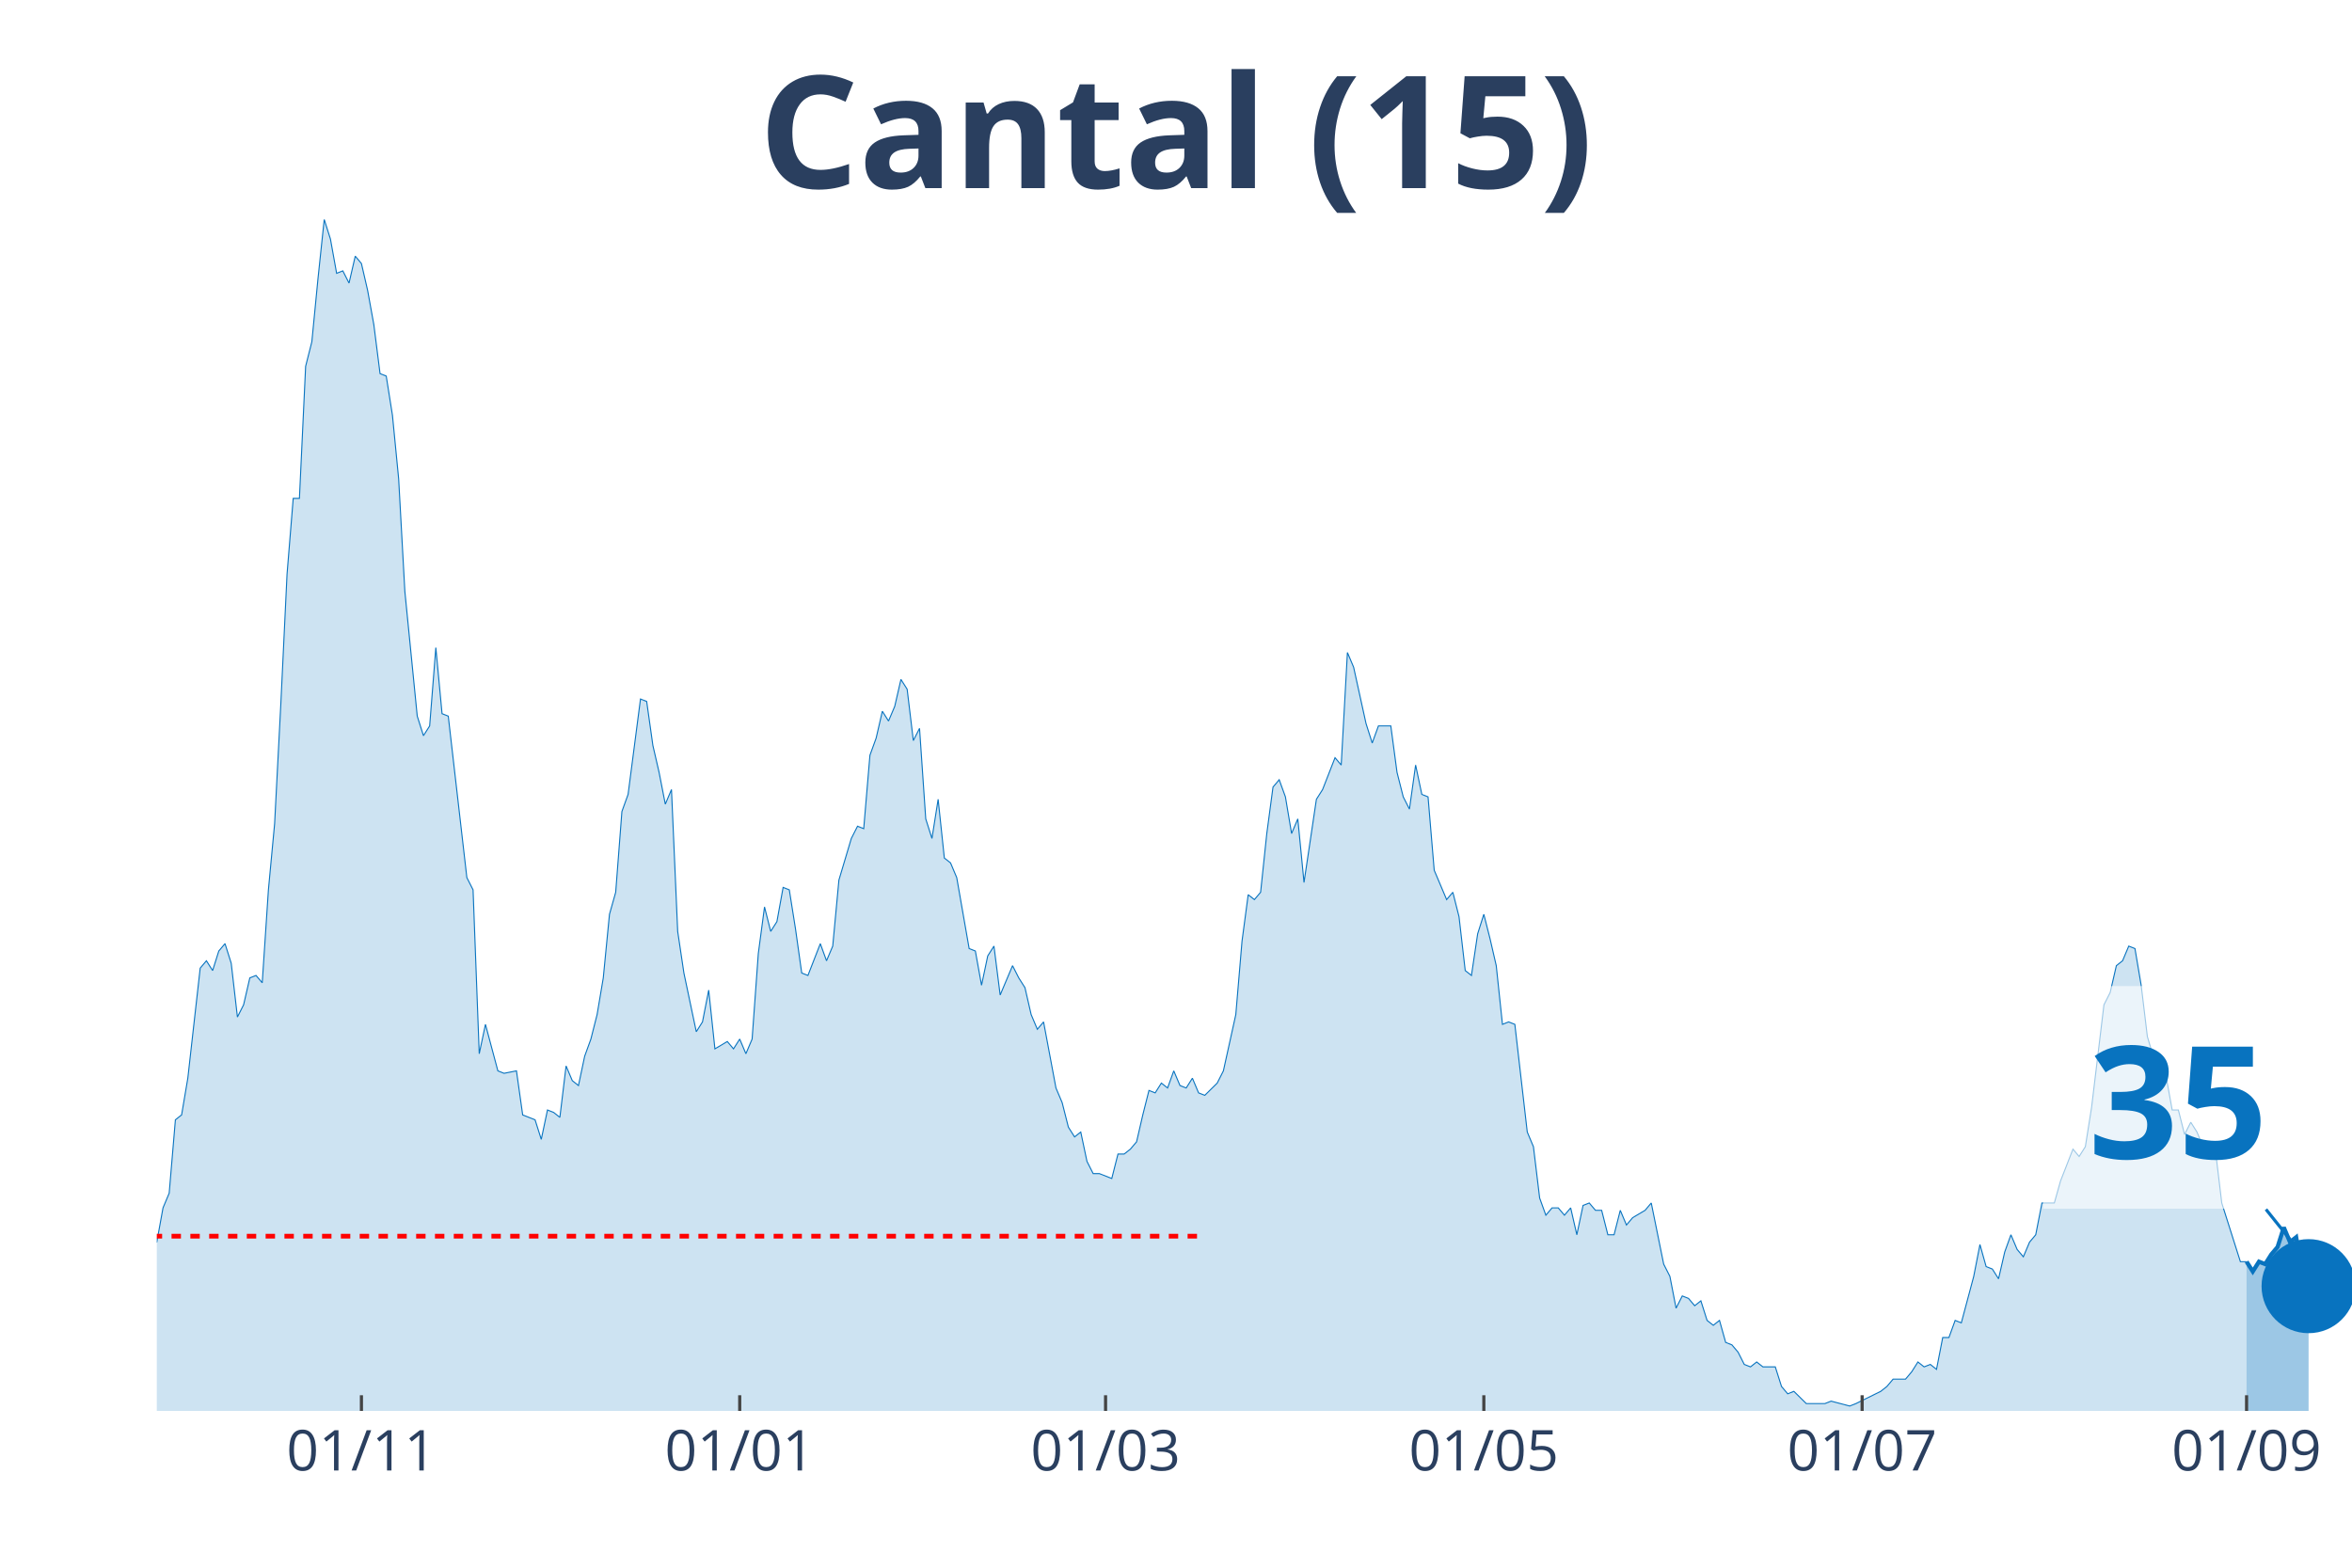
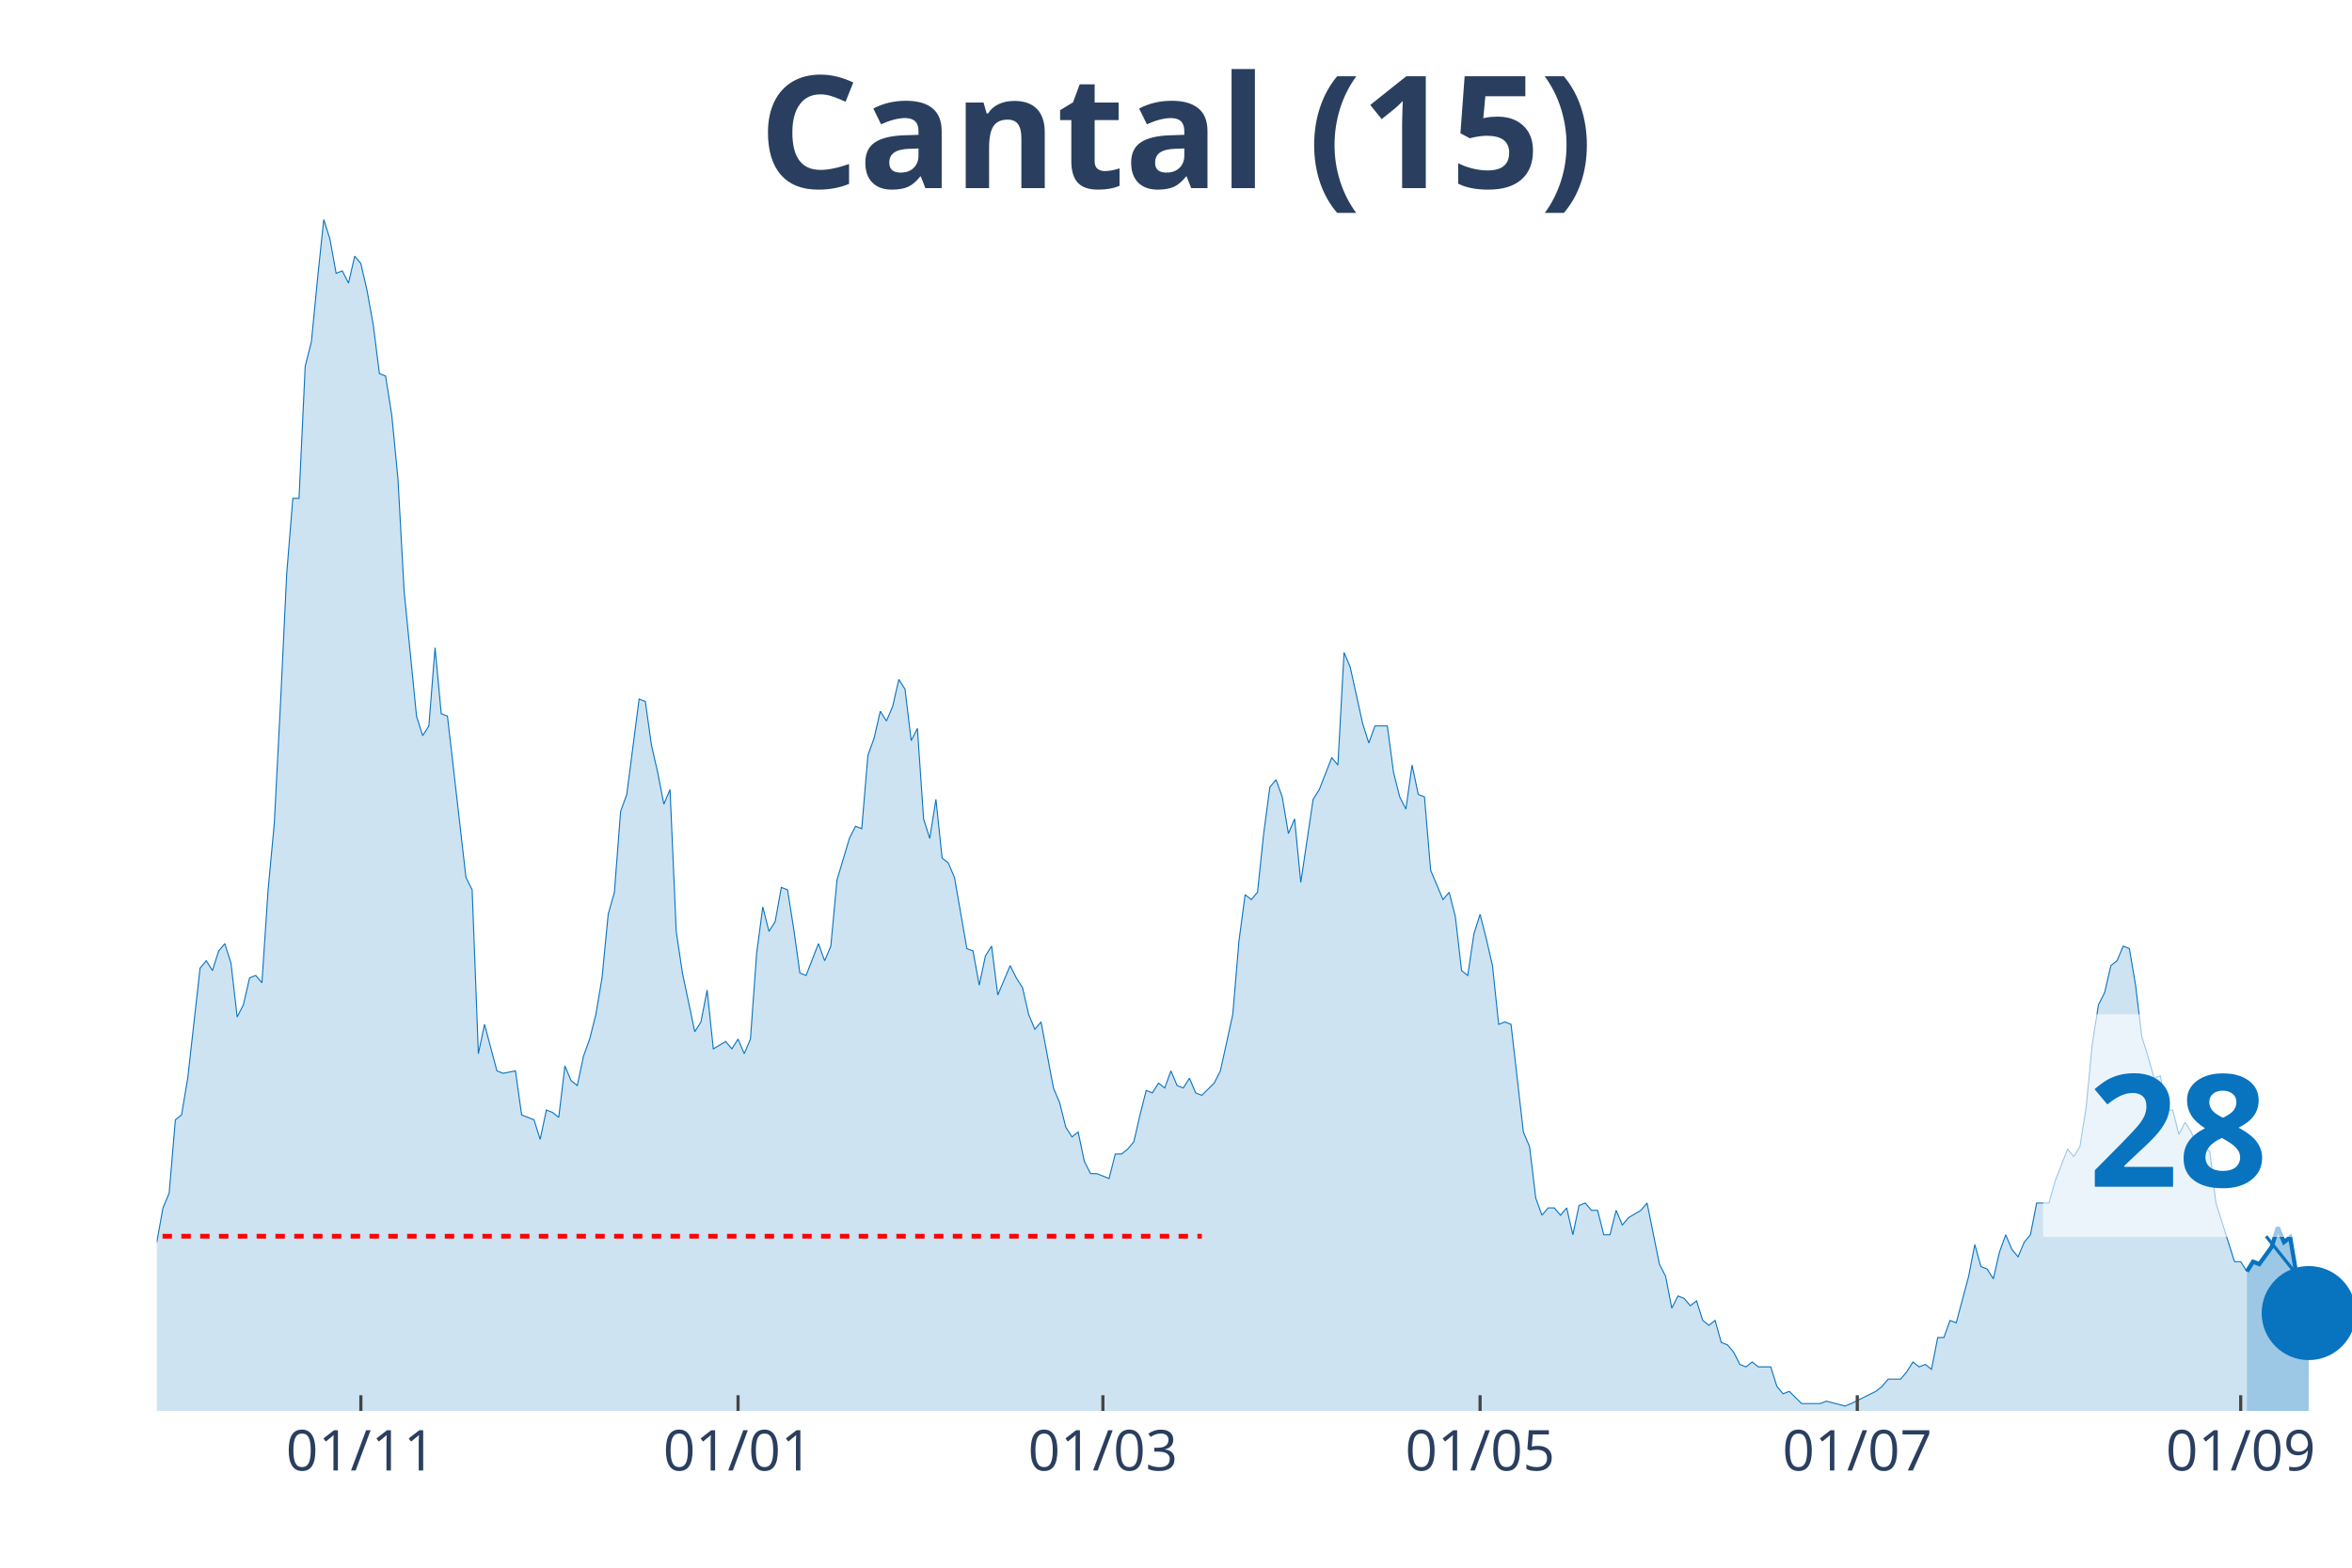
<svg xmlns="http://www.w3.org/2000/svg" class="main-svg" width="1125" height="750" style="" viewBox="0 0 750 500">
  <rect x="0" y="0" width="750" height="500" style="fill: rgb(0, 0, 0); fill-opacity: 0;" />
-   <defs id="defs-2fb1b7">
+   <defs id="defs-2d95a3">
    <g class="clips">
-       <clipPath id="clip2fb1b7xyplot" class="plotclip">
+       <clipPath id="clip2d95a3xyplot" class="plotclip">
        <rect width="700" height="380" />
      </clipPath>
-       <clipPath class="axesclip" id="clip2fb1b7x">
+       <clipPath class="axesclip" id="clip2d95a3x">
        <rect x="50" y="0" width="700" height="500" />
      </clipPath>
-       <clipPath class="axesclip" id="clip2fb1b7y">
+       <clipPath class="axesclip" id="clip2d95a3y">
        <rect x="0" y="70" width="750" height="380" />
      </clipPath>
-       <clipPath class="axesclip" id="clip2fb1b7xy">
+       <clipPath class="axesclip" id="clip2d95a3xy">
        <rect x="50" y="70" width="700" height="380" />
      </clipPath>
    </g>
    <g class="gradients" />
  </defs>
  <g class="bglayer">
    <rect class="bg" x="50" y="70" width="700" height="380" style="fill: rgb(0, 0, 0); fill-opacity: 0; stroke-width: 0;" />
  </g>
  <g class="layer-below">
    <g class="imagelayer" />
    <g class="shapelayer" />
  </g>
  <g class="cartesianlayer">
    <g class="subplot xy">
      <g class="layer-subplot">
        <g class="shapelayer" />
        <g class="imagelayer" />
      </g>
      <g class="gridlayer">
        <g class="x">
-           <path class="xgrid crisp" transform="translate(115.25,0)" d="M0,70v380" style="stroke: rgb(255, 255, 255); stroke-opacity: 1; stroke-width: 1px;" />
-           <path class="xgrid crisp" transform="translate(235.88,0)" d="M0,70v380" style="stroke: rgb(255, 255, 255); stroke-opacity: 1; stroke-width: 1px;" />
-           <path class="xgrid crisp" transform="translate(352.54,0)" d="M0,70v380" style="stroke: rgb(255, 255, 255); stroke-opacity: 1; stroke-width: 1px;" />
-           <path class="xgrid crisp" transform="translate(473.16,0)" d="M0,70v380" style="stroke: rgb(255, 255, 255); stroke-opacity: 1; stroke-width: 1px;" />
-           <path class="xgrid crisp" transform="translate(593.79,0)" d="M0,70v380" style="stroke: rgb(255, 255, 255); stroke-opacity: 1; stroke-width: 1px;" />
-           <path class="xgrid crisp" transform="translate(716.38,0)" d="M0,70v380" style="stroke: rgb(255, 255, 255); stroke-opacity: 1; stroke-width: 1px;" />
+           <path class="xgrid crisp" transform="translate(115.07,0)" d="M0,70v380" style="stroke: rgb(255, 255, 255); stroke-opacity: 1; stroke-width: 1px;" />
+           <path class="xgrid crisp" transform="translate(235.35,0)" d="M0,70v380" style="stroke: rgb(255, 255, 255); stroke-opacity: 1; stroke-width: 1px;" />
+           <path class="xgrid crisp" transform="translate(351.69,0)" d="M0,70v380" style="stroke: rgb(255, 255, 255); stroke-opacity: 1; stroke-width: 1px;" />
+           <path class="xgrid crisp" transform="translate(471.97,0)" d="M0,70v380" style="stroke: rgb(255, 255, 255); stroke-opacity: 1; stroke-width: 1px;" />
+           <path class="xgrid crisp" transform="translate(592.25,0)" d="M0,70v380" style="stroke: rgb(255, 255, 255); stroke-opacity: 1; stroke-width: 1px;" />
+           <path class="xgrid crisp" transform="translate(714.51,0)" d="M0,70v380" style="stroke: rgb(255, 255, 255); stroke-opacity: 1; stroke-width: 1px;" />
        </g>
        <g class="y" />
      </g>
      <g class="zerolinelayer" />
      <path class="xlines-below" />
      <path class="ylines-below" />
      <g class="overlines-below" />
      <g class="xaxislayer-below" />
      <g class="yaxislayer-below" />
      <g class="overaxes-below" />
-       <g class="plot" transform="translate(50, 70)" clip-path="url('#clip2fb1b7xyplot')">
+       <g class="plot" transform="translate(50, 70)" clip-path="url('#clip2d95a3xyplot')">
        <g class="scatterlayer mlayer">
-           <g class="trace scatter trace378ef7" style="stroke-miterlimit: 2;">
+           <g class="trace scatter tracece8074" style="stroke-miterlimit: 2;">
            <g class="fills">
              <g>
-                 <path class="js-fill" d="M666.38,380L-268.93,380L-268.93,376.1L-221.47,377.66L-219.49,378.44L-112.71,378.44L-110.73,376.88L-106.78,376.1L-104.8,376.88L-100.85,376.88L-98.87,376.88L-94.92,378.44L-92.94,378.44L-77.12,372.2L-75.14,372.98L-71.19,370.64L-69.21,372.2L-67.23,373.76L-65.25,372.98L-59.32,362.05L-57.34,360.49L-55.37,351.91L-53.39,352.69L-51.41,352.69L-49.44,351.13L-45.48,352.69L-43.5,344.11L-41.53,348.01L-39.55,346.45L-37.57,346.45L-35.59,350.35L-31.64,345.67L-29.66,348.01L-23.73,349.57L-21.75,347.23L-17.8,339.43L-15.82,342.55L-13.84,341.77L-11.86,337.08L-7.91,336.3L-5.93,333.18L-3.95,334.74L-1.98,327.72L0,326.16L1.98,315.24L3.95,310.55L5.93,287.15L7.91,285.59L9.89,273.88L13.84,238.77L15.82,236.43L17.8,239.55L19.77,233.31L21.75,230.97L23.73,237.21L25.71,254.37L27.68,250.47L29.66,241.89L31.64,241.11L33.62,243.45L35.59,213.8L37.57,192.73L39.55,154.5L41.53,113.14L43.5,88.95L45.48,88.95L47.46,46.82L49.44,39.01L51.41,18.73L53.39,0L55.37,6.24L57.34,17.17L59.32,16.39L61.3,20.29L63.28,11.7L65.25,14.05L67.23,22.63L69.21,33.55L71.19,49.16L73.16,49.94L75.14,62.42L77.12,82.71L79.1,118.6L83.05,158.4L85.03,164.64L87.01,161.52L88.98,136.55L90.96,157.62L92.94,158.4L98.87,209.9L100.85,213.8L102.82,266.08L104.8,256.71L108.76,271.54L110.73,272.32L114.69,271.54L116.67,285.59L120.62,287.15L122.6,293.39L124.58,284.02L126.55,284.8L128.53,286.37L130.51,269.98L132.49,274.66L134.46,276.22L136.44,266.86L138.42,261.4L140.4,253.59L142.37,241.89L144.35,221.6L146.33,214.58L148.31,188.83L150.28,183.37L154.24,152.94L156.21,153.72L158.19,167.76L160.17,176.34L162.15,186.49L164.12,181.81L166.1,227.06L168.08,240.33L172.03,259.06L174.01,255.93L175.99,245.79L177.97,264.52L181.92,262.18L183.9,264.52L185.88,261.4L187.85,266.08L189.83,261.4L191.81,234.09L193.79,219.26L195.76,227.06L197.74,223.94L199.72,213.02L201.69,213.8L203.67,226.28L205.65,240.33L207.63,241.11L211.58,230.97L213.56,236.43L215.54,231.75L217.51,210.68L221.47,197.41L223.45,193.51L225.42,194.29L227.4,170.88L229.38,165.42L231.36,156.84L233.33,159.96L235.31,155.28L237.29,146.69L239.27,149.82L241.24,166.2L243.22,162.3L245.2,191.17L247.18,197.41L249.15,184.93L251.13,203.66L253.11,205.22L255.08,209.9L259.04,232.53L261.02,233.31L262.99,244.23L264.97,234.87L266.95,231.75L268.93,247.35L272.88,237.99L274.86,241.89L276.84,245.01L278.81,253.59L280.79,258.28L282.77,255.93L286.72,277L288.7,281.68L290.68,289.49L292.66,292.61L294.63,291.05L296.61,300.41L298.59,304.31L300.56,304.31L304.52,305.87L306.5,298.07L308.47,298.07L310.45,296.51L312.43,294.17L314.41,285.59L316.38,277.78L318.36,278.56L320.34,275.44L322.32,277L324.29,271.54L326.27,276.22L328.25,277L330.23,273.88L332.2,278.56L334.18,279.34L338.14,275.44L340.11,271.54L344.07,253.59L346.05,230.18L348.02,215.36L350,216.92L351.98,214.58L353.95,195.85L355.93,181.03L357.91,178.69L359.89,184.15L361.86,195.85L363.84,191.17L365.82,211.46L369.77,184.93L371.75,181.81L375.71,171.66L377.68,174L379.66,138.11L381.64,142.79L385.59,160.74L387.57,166.98L389.55,161.52L391.53,161.52L393.5,161.52L395.48,176.34L397.46,184.15L399.44,188.05L401.41,174L403.39,183.37L405.37,184.15L407.34,207.56L411.3,216.92L413.28,214.58L415.25,222.38L417.23,239.55L419.21,241.11L421.19,227.84L423.16,221.6L425.14,229.4L427.12,237.99L429.1,256.71L431.07,255.93L433.05,256.71L437.01,291.05L438.98,295.73L440.96,312.11L442.94,317.58L444.92,315.24L446.89,315.24L448.87,317.58L450.85,315.24L452.82,323.82L454.8,314.46L456.78,313.68L458.76,316.02L460.73,316.02L462.71,323.82L464.69,323.82L466.67,316.02L468.64,320.7L470.62,318.36L474.58,316.02L476.55,313.68L480.51,333.18L482.49,337.08L484.46,347.23L486.44,343.33L488.42,344.11L490.4,346.45L492.37,344.89L494.35,351.13L496.33,352.69L498.31,351.13L500.28,358.15L502.26,358.93L504.24,361.27L506.21,365.17L508.19,365.95L510.17,364.39L512.15,365.95L514.12,365.95L516.1,365.95L518.08,372.2L520.06,374.54L522.03,373.76L525.99,377.66L527.97,377.66L531.92,377.66L533.9,376.88L539.83,378.44L541.81,377.66L549.72,373.76L551.69,372.2L553.67,369.86L555.65,369.86L557.63,369.86L559.6,367.52L561.58,364.39L563.56,365.95L565.54,365.17L567.51,366.74L569.49,356.59L571.47,356.59L573.45,351.13L575.42,351.91L579.38,337.08L581.36,326.94L583.33,333.96L585.31,334.74L587.29,337.86L589.27,329.28L591.24,323.82L593.22,328.5L595.2,330.84L597.18,326.16L599.15,323.82L601.13,313.68L605.08,313.68L607.06,306.65L611.02,296.51L612.99,298.85L614.97,295.73L616.95,283.24L620.9,250.47L622.88,246.57L624.86,237.99L626.84,236.43L628.81,231.75L630.79,232.53L632.77,244.23L634.75,260.62L638.7,273.88L640.68,273.1L642.66,284.02L644.63,284.02L646.61,291.83L648.59,287.93L650.56,291.05L652.54,295.73L654.52,294.95L656.5,297.29L658.47,313.68L660.45,319.92L664.41,332.4L666.38,332.4" style="fill: rgb(8, 115, 191); fill-opacity: 0.2; stroke-width: 0;" />
+                 <path class="js-fill" d="M666.48,380L-268.17,380L-268.17,376.1L-222.82,377.66L-220.85,377.66L-209.01,379.22L-207.04,379.22L-199.15,378.44L-197.18,379.22L-112.39,378.44L-110.42,376.88L-106.48,376.1L-104.51,376.88L-100.56,376.88L-98.59,376.88L-94.65,378.44L-92.68,378.44L-76.9,372.2L-74.93,372.98L-70.99,370.64L-69.01,372.2L-67.04,373.76L-65.07,372.98L-59.15,362.05L-57.18,360.49L-55.21,351.91L-53.24,352.69L-51.27,352.69L-49.3,351.13L-45.35,352.69L-43.38,344.11L-41.41,348.01L-39.44,346.45L-37.46,346.45L-35.49,350.35L-31.55,345.67L-29.58,348.01L-23.66,349.57L-21.69,347.23L-17.75,339.43L-15.77,342.55L-13.8,341.77L-11.83,337.08L-7.89,336.3L-5.92,333.18L-3.94,334.74L-1.97,327.72L0,326.16L1.97,315.24L3.94,310.55L5.92,287.15L7.89,285.59L9.86,273.88L13.8,238.77L15.77,236.43L17.75,239.55L19.72,233.31L21.69,230.97L23.66,237.21L25.63,254.37L27.61,250.47L29.58,241.89L31.55,241.11L33.52,243.45L35.49,213.8L37.46,192.73L39.44,154.5L41.41,113.14L43.38,88.95L45.35,88.95L47.32,46.82L49.3,39.01L51.27,18.73L53.24,0L55.21,6.24L57.18,17.17L59.15,16.39L61.13,20.29L63.1,11.7L65.07,14.05L67.04,22.63L69.01,33.55L70.99,49.16L72.96,49.94L74.93,62.42L76.9,82.71L78.87,118.6L82.82,158.4L84.79,164.64L86.76,161.52L88.73,136.55L90.7,157.62L92.68,158.4L98.59,209.9L100.56,213.8L102.54,266.08L104.51,256.71L108.45,271.54L110.42,272.32L114.37,271.54L116.34,285.59L120.28,287.15L122.25,293.39L124.23,284.02L126.2,284.8L128.17,286.37L130.14,269.98L132.11,274.66L134.08,276.22L136.06,266.86L138.03,261.4L140,253.59L141.97,241.89L143.94,221.6L145.92,214.58L147.89,188.83L149.86,183.37L153.8,152.94L155.77,153.72L157.75,167.76L159.72,176.34L161.69,186.49L163.66,181.81L165.63,227.06L167.61,240.33L171.55,259.06L173.52,255.93L175.49,245.79L177.46,264.52L181.41,262.18L183.38,264.52L185.35,261.4L187.32,266.08L189.3,261.4L191.27,234.09L193.24,219.26L195.21,227.06L197.18,223.94L199.15,213.02L201.13,213.8L203.1,226.28L205.07,240.33L207.04,241.11L210.99,230.97L212.96,236.43L214.93,231.75L216.9,210.68L220.85,197.41L222.82,193.51L224.79,194.29L226.76,170.88L228.73,165.42L230.7,156.84L232.68,159.96L234.65,155.28L236.62,146.69L238.59,149.82L240.56,166.2L242.54,162.3L244.51,191.17L246.48,197.41L248.45,184.93L250.42,203.66L252.39,205.22L254.37,209.9L258.31,232.53L260.28,233.31L262.25,244.23L264.23,234.87L266.2,231.75L268.17,247.35L272.11,237.99L274.08,241.89L276.06,245.01L278.03,253.59L280,258.28L281.97,255.93L285.92,277L287.89,281.68L289.86,289.49L291.83,292.61L293.8,291.05L295.77,300.41L297.75,304.31L299.72,304.31L303.66,305.87L305.63,298.07L307.61,298.07L309.58,296.51L311.55,294.17L313.52,285.59L315.49,277.78L317.46,278.56L319.44,275.44L321.41,277L323.38,271.54L325.35,276.22L327.32,277L329.3,273.88L331.27,278.56L333.24,279.34L337.18,275.44L339.15,271.54L343.1,253.59L345.07,230.18L347.04,215.36L349.01,216.92L350.99,214.58L352.96,195.85L354.93,181.03L356.9,178.69L358.87,184.15L360.85,195.85L362.82,191.17L364.79,211.46L368.73,184.93L370.7,181.81L374.65,171.66L376.62,174L378.59,138.11L380.56,142.79L384.51,160.74L386.48,166.98L388.45,161.52L390.42,161.52L392.39,161.52L394.37,176.34L396.34,184.15L398.31,188.05L400.28,174L402.25,183.37L404.23,184.15L406.2,207.56L410.14,216.92L412.11,214.58L414.08,222.38L416.06,239.55L418.03,241.11L420,227.84L421.97,221.6L423.94,229.4L425.92,237.99L427.89,256.71L429.86,255.93L431.83,256.71L435.77,291.05L437.75,295.73L439.72,312.11L441.69,317.58L443.66,315.24L445.63,315.24L447.61,317.58L449.58,315.24L451.55,323.82L453.52,314.46L455.49,313.68L457.46,316.02L459.44,316.02L461.41,323.82L463.38,323.82L465.35,316.02L467.32,320.7L469.3,318.36L473.24,316.02L475.21,313.68L479.15,333.18L481.13,337.08L483.1,347.23L485.07,343.33L487.04,344.11L489.01,346.45L490.99,344.89L492.96,351.13L494.93,352.69L496.9,351.13L498.87,358.15L500.85,358.93L502.82,361.27L504.79,365.17L506.76,365.95L508.73,364.39L510.7,365.95L512.68,365.95L514.65,365.95L516.62,372.2L518.59,374.54L520.56,373.76L524.51,377.66L526.48,377.66L530.42,377.66L532.39,376.88L538.31,378.44L540.28,377.66L548.17,373.76L550.14,372.2L552.11,369.86L554.08,369.86L556.06,369.86L558.03,367.52L560,364.39L561.97,365.95L563.94,365.17L565.92,366.74L567.89,356.59L569.86,356.59L571.83,351.13L573.8,351.91L577.75,337.08L579.72,326.94L581.69,333.96L583.66,334.74L585.63,337.86L587.61,329.28L589.58,323.82L591.55,328.5L593.52,330.84L595.49,326.16L597.46,323.82L599.44,313.68L603.38,313.68L605.35,306.65L609.3,296.51L611.27,298.85L613.24,295.73L615.21,283.24L617.18,262.96L619.15,250.47L621.13,246.57L623.1,237.99L625.07,236.43L627.04,231.75L629.01,232.53L630.99,244.23L632.96,260.62L634.93,266.86L636.9,273.88L638.87,273.1L640.85,284.02L642.82,284.02L644.79,291.83L646.76,287.93L648.73,291.05L650.7,295.73L652.68,294.95L654.65,297.29L656.62,313.68L658.59,319.92L662.54,332.4L664.51,332.4L666.48,335.52" style="fill: rgb(8, 115, 191); fill-opacity: 0.2; stroke-width: 0;" />
              </g>
            </g>
            <g class="errorbars" />
            <g class="lines">
-               <path class="js-line" d="M-268.93,376.1L-221.47,377.66L-219.49,378.44L-112.71,378.44L-110.73,376.88L-106.78,376.1L-104.8,376.88L-100.85,376.88L-98.87,376.88L-94.92,378.44L-92.94,378.44L-77.12,372.2L-75.14,372.98L-71.19,370.64L-69.21,372.2L-67.23,373.76L-65.25,372.98L-59.32,362.05L-57.34,360.49L-55.37,351.91L-53.39,352.69L-51.41,352.69L-49.44,351.13L-45.48,352.69L-43.5,344.11L-41.53,348.01L-39.55,346.45L-37.57,346.45L-35.59,350.35L-31.64,345.67L-29.66,348.01L-23.73,349.57L-21.75,347.23L-17.8,339.43L-15.82,342.55L-13.84,341.77L-11.86,337.08L-7.91,336.3L-5.93,333.18L-3.95,334.74L-1.98,327.72L0,326.16L1.98,315.24L3.95,310.55L5.93,287.15L7.91,285.59L9.89,273.88L13.84,238.77L15.82,236.43L17.8,239.55L19.77,233.31L21.75,230.97L23.73,237.21L25.71,254.37L27.68,250.47L29.66,241.89L31.64,241.11L33.62,243.45L35.59,213.8L37.57,192.73L39.55,154.5L41.53,113.14L43.5,88.95L45.48,88.95L47.46,46.82L49.44,39.01L51.41,18.73L53.39,0L55.37,6.24L57.34,17.17L59.32,16.39L61.3,20.29L63.28,11.7L65.25,14.05L67.23,22.63L69.21,33.55L71.19,49.16L73.16,49.94L75.14,62.42L77.12,82.71L79.1,118.6L83.05,158.4L85.03,164.64L87.01,161.52L88.98,136.55L90.96,157.62L92.94,158.4L98.87,209.9L100.85,213.8L102.82,266.08L104.8,256.71L108.76,271.54L110.73,272.32L114.69,271.54L116.67,285.59L120.62,287.15L122.6,293.39L124.58,284.02L126.55,284.8L128.53,286.37L130.51,269.98L132.49,274.66L134.46,276.22L136.44,266.86L138.42,261.4L140.4,253.59L142.37,241.89L144.35,221.6L146.33,214.58L148.31,188.83L150.28,183.37L154.24,152.94L156.21,153.72L158.19,167.76L160.17,176.34L162.15,186.49L164.12,181.81L166.1,227.06L168.08,240.33L172.03,259.06L174.01,255.93L175.99,245.79L177.97,264.52L181.92,262.18L183.9,264.52L185.88,261.4L187.85,266.08L189.83,261.4L191.81,234.09L193.79,219.26L195.76,227.06L197.74,223.94L199.72,213.02L201.69,213.8L203.67,226.28L205.65,240.33L207.63,241.11L211.58,230.97L213.56,236.43L215.54,231.75L217.51,210.68L221.47,197.41L223.45,193.51L225.42,194.29L227.4,170.88L229.38,165.42L231.36,156.84L233.33,159.96L235.31,155.28L237.29,146.69L239.27,149.82L241.24,166.2L243.22,162.3L245.2,191.17L247.18,197.41L249.15,184.93L251.13,203.66L253.11,205.22L255.08,209.9L259.04,232.53L261.02,233.31L262.99,244.23L264.97,234.87L266.95,231.75L268.93,247.35L272.88,237.99L274.86,241.89L276.84,245.01L278.81,253.59L280.79,258.28L282.77,255.93L286.72,277L288.7,281.68L290.68,289.49L292.66,292.61L294.63,291.05L296.61,300.41L298.59,304.31L300.56,304.31L304.52,305.87L306.5,298.07L308.47,298.07L310.45,296.51L312.43,294.17L314.41,285.59L316.38,277.78L318.36,278.56L320.34,275.44L322.32,277L324.29,271.54L326.27,276.22L328.25,277L330.23,273.88L332.2,278.56L334.18,279.34L338.14,275.44L340.11,271.54L344.07,253.59L346.05,230.18L348.02,215.36L350,216.92L351.98,214.58L353.95,195.85L355.93,181.03L357.91,178.69L359.89,184.15L361.86,195.85L363.84,191.17L365.82,211.46L369.77,184.93L371.75,181.81L375.71,171.66L377.68,174L379.66,138.11L381.64,142.79L385.59,160.74L387.57,166.98L389.55,161.52L391.53,161.52L393.5,161.52L395.48,176.34L397.46,184.15L399.44,188.05L401.41,174L403.39,183.37L405.37,184.15L407.34,207.56L411.3,216.92L413.28,214.58L415.25,222.38L417.23,239.55L419.21,241.11L421.19,227.84L423.16,221.6L425.14,229.4L427.12,237.99L429.1,256.71L431.07,255.93L433.05,256.71L437.01,291.05L438.98,295.73L440.96,312.11L442.94,317.58L444.92,315.24L446.89,315.24L448.87,317.58L450.85,315.24L452.82,323.82L454.8,314.46L456.78,313.68L458.76,316.02L460.73,316.02L462.71,323.82L464.69,323.82L466.67,316.02L468.64,320.7L470.62,318.36L474.58,316.02L476.55,313.68L480.51,333.18L482.49,337.08L484.46,347.23L486.44,343.33L488.42,344.11L490.4,346.45L492.37,344.89L494.35,351.13L496.33,352.69L498.31,351.13L500.28,358.15L502.26,358.93L504.24,361.27L506.21,365.17L508.19,365.95L510.17,364.39L512.15,365.95L514.12,365.95L516.1,365.95L518.08,372.2L520.06,374.54L522.03,373.76L525.99,377.66L527.97,377.66L531.92,377.66L533.9,376.88L539.83,378.44L541.81,377.66L549.72,373.76L551.69,372.2L553.67,369.86L555.65,369.86L557.63,369.86L559.6,367.52L561.58,364.39L563.56,365.95L565.54,365.17L567.51,366.74L569.49,356.59L571.47,356.59L573.45,351.13L575.42,351.91L579.38,337.08L581.36,326.94L583.33,333.96L585.31,334.74L587.29,337.86L589.27,329.28L591.24,323.82L593.22,328.5L595.2,330.84L597.18,326.16L599.15,323.82L601.13,313.68L605.08,313.68L607.06,306.65L611.02,296.51L612.99,298.85L614.97,295.73L616.95,283.24L620.9,250.47L622.88,246.57L624.86,237.99L626.84,236.43L628.81,231.75L630.79,232.53L632.77,244.23L634.75,260.62L638.7,273.88L640.68,273.1L642.66,284.02L644.63,284.02L646.61,291.83L648.59,287.93L650.56,291.05L652.54,295.73L654.52,294.95L656.5,297.29L658.47,313.68L660.45,319.92L664.41,332.4L666.38,332.4" style="vector-effect: non-scaling-stroke; fill: none; stroke: rgb(8, 115, 191); stroke-opacity: 1; stroke-width: 0.5px; opacity: 1;" />
+               <path class="js-line" d="M-268.17,376.1L-222.82,377.66L-220.85,377.66L-209.01,379.22L-207.04,379.22L-199.15,378.44L-197.18,379.22L-112.39,378.44L-110.42,376.88L-106.48,376.1L-104.51,376.88L-100.56,376.88L-98.59,376.88L-94.65,378.44L-92.68,378.44L-76.9,372.2L-74.93,372.98L-70.99,370.64L-69.01,372.2L-67.04,373.76L-65.07,372.98L-59.15,362.05L-57.18,360.49L-55.21,351.91L-53.24,352.69L-51.27,352.69L-49.3,351.13L-45.35,352.69L-43.38,344.11L-41.41,348.01L-39.44,346.45L-37.46,346.45L-35.49,350.35L-31.55,345.67L-29.58,348.01L-23.66,349.57L-21.69,347.23L-17.75,339.43L-15.77,342.55L-13.8,341.77L-11.83,337.08L-7.89,336.3L-5.92,333.18L-3.94,334.74L-1.97,327.72L0,326.16L1.97,315.24L3.94,310.55L5.92,287.15L7.89,285.59L9.86,273.88L13.8,238.77L15.77,236.43L17.75,239.55L19.72,233.31L21.69,230.97L23.66,237.21L25.63,254.37L27.61,250.47L29.58,241.89L31.55,241.11L33.52,243.45L35.49,213.8L37.46,192.73L39.44,154.5L41.41,113.14L43.38,88.95L45.35,88.95L47.32,46.82L49.3,39.01L51.27,18.73L53.24,0L55.21,6.24L57.18,17.17L59.15,16.39L61.13,20.29L63.1,11.7L65.07,14.05L67.04,22.63L69.01,33.55L70.99,49.16L72.96,49.94L74.93,62.42L76.9,82.71L78.87,118.6L82.82,158.4L84.79,164.64L86.76,161.52L88.73,136.55L90.7,157.62L92.68,158.4L98.59,209.9L100.56,213.8L102.54,266.08L104.51,256.71L108.45,271.54L110.42,272.32L114.37,271.54L116.34,285.59L120.28,287.15L122.25,293.39L124.23,284.02L126.2,284.8L128.17,286.37L130.14,269.98L132.11,274.66L134.08,276.22L136.06,266.86L138.03,261.4L140,253.59L141.97,241.89L143.94,221.6L145.92,214.58L147.89,188.83L149.86,183.37L153.8,152.94L155.77,153.72L157.75,167.76L159.72,176.34L161.69,186.49L163.66,181.81L165.63,227.06L167.61,240.33L171.55,259.06L173.52,255.93L175.49,245.79L177.46,264.52L181.41,262.18L183.38,264.52L185.35,261.4L187.32,266.08L189.3,261.4L191.27,234.09L193.24,219.26L195.21,227.06L197.18,223.94L199.15,213.02L201.13,213.8L203.1,226.28L205.07,240.33L207.04,241.11L210.99,230.97L212.96,236.43L214.93,231.75L216.9,210.68L220.85,197.41L222.82,193.51L224.79,194.29L226.76,170.88L228.73,165.42L230.7,156.84L232.68,159.96L234.65,155.28L236.62,146.69L238.59,149.82L240.56,166.2L242.54,162.3L244.51,191.17L246.48,197.41L248.45,184.93L250.42,203.66L252.39,205.22L254.37,209.9L258.31,232.53L260.28,233.31L262.25,244.23L264.23,234.87L266.2,231.75L268.17,247.35L272.11,237.99L274.08,241.89L276.06,245.01L278.03,253.59L280,258.28L281.97,255.93L285.92,277L287.89,281.68L289.86,289.49L291.83,292.61L293.8,291.05L295.77,300.41L297.75,304.31L299.72,304.31L303.66,305.87L305.63,298.07L307.61,298.07L309.58,296.51L311.55,294.17L313.52,285.59L315.49,277.78L317.46,278.56L319.44,275.44L321.41,277L323.38,271.54L325.35,276.22L327.32,277L329.3,273.88L331.27,278.56L333.24,279.34L337.18,275.44L339.15,271.54L343.1,253.59L345.07,230.18L347.04,215.36L349.01,216.92L350.99,214.58L352.96,195.85L354.93,181.03L356.9,178.69L358.87,184.15L360.85,195.85L362.82,191.17L364.79,211.46L368.73,184.93L370.7,181.81L374.65,171.66L376.62,174L378.59,138.11L380.56,142.79L384.51,160.74L386.48,166.98L388.45,161.52L390.42,161.52L392.39,161.52L394.37,176.34L396.34,184.15L398.31,188.05L400.28,174L402.25,183.37L404.23,184.15L406.2,207.56L410.14,216.92L412.11,214.58L414.08,222.38L416.06,239.55L418.03,241.11L420,227.84L421.97,221.6L423.94,229.4L425.92,237.99L427.89,256.71L429.86,255.93L431.83,256.71L435.77,291.05L437.75,295.73L439.72,312.11L441.69,317.58L443.66,315.24L445.63,315.24L447.61,317.58L449.58,315.24L451.55,323.82L453.52,314.46L455.49,313.68L457.46,316.02L459.44,316.02L461.41,323.82L463.38,323.82L465.35,316.02L467.32,320.7L469.3,318.36L473.24,316.02L475.21,313.68L479.15,333.18L481.13,337.08L483.1,347.23L485.07,343.33L487.04,344.11L489.01,346.45L490.99,344.89L492.96,351.13L494.93,352.69L496.9,351.13L498.87,358.15L500.85,358.93L502.82,361.27L504.79,365.17L506.76,365.95L508.73,364.39L510.7,365.95L512.68,365.95L514.65,365.95L516.62,372.2L518.59,374.54L520.56,373.76L524.51,377.66L526.48,377.66L530.42,377.66L532.39,376.88L538.31,378.44L540.28,377.66L548.17,373.76L550.14,372.2L552.11,369.86L554.08,369.86L556.06,369.86L558.03,367.52L560,364.39L561.97,365.95L563.94,365.17L565.92,366.74L567.89,356.59L569.86,356.59L571.83,351.13L573.8,351.91L577.75,337.08L579.72,326.94L581.69,333.96L583.66,334.74L585.63,337.86L587.61,329.28L589.58,323.82L591.55,328.5L593.52,330.84L595.49,326.16L597.46,323.82L599.44,313.68L603.38,313.68L605.35,306.65L609.3,296.51L611.27,298.85L613.24,295.73L615.21,283.24L617.18,262.96L619.15,250.47L621.13,246.57L623.1,237.99L625.07,236.43L627.04,231.75L629.01,232.53L630.99,244.23L632.96,260.62L634.93,266.86L636.9,273.88L638.87,273.1L640.85,284.02L642.82,284.02L644.79,291.83L646.76,287.93L648.73,291.05L650.7,295.73L652.68,294.95L654.65,297.29L656.62,313.68L658.59,319.92L662.54,332.4L664.51,332.4L666.48,335.52" style="vector-effect: non-scaling-stroke; fill: none; stroke: rgb(8, 115, 191); stroke-opacity: 1; stroke-width: 0.5px; opacity: 1;" />
            </g>
            <g class="points" />
            <g class="text" />
          </g>
-           <g class="trace scatter tracea47ed3" style="stroke-miterlimit: 2;">
+           <g class="trace scatter trace5d04e4" style="stroke-miterlimit: 2;">
            <g class="fills">
              <g>
-                 <path class="js-fill" d="M686.16,380L666.38,380L666.38,332.4L668.36,335.52L670.34,332.4L672.32,333.18L674.29,330.06L676.27,327.72L678.25,321.48L680.23,326.16L682.2,324.6L684.18,336.3L686.16,340.21" style="fill: rgb(8, 115, 191); fill-opacity: 0.4; stroke-width: 0;" />
+                 <path class="js-fill" d="M686.2,380L666.48,380L666.48,335.52L668.45,332.4L670.42,333.18L674.37,327.72L676.34,321.48L678.31,326.16L680.28,324.6L682.25,336.3L684.23,340.21L686.2,348.79" style="fill: rgb(8, 115, 191); fill-opacity: 0.4; stroke-width: 0;" />
              </g>
            </g>
            <g class="errorbars" />
            <g class="lines">
-               <path class="js-line" d="M666.38,332.4L668.36,335.52L670.34,332.4L672.32,333.18L674.29,330.06L676.27,327.72L678.25,321.48L680.23,326.16L682.2,324.6L684.18,336.3L686.16,340.21" style="vector-effect: non-scaling-stroke; fill: none; stroke: rgb(8, 115, 191); stroke-opacity: 1; stroke-width: 2px; opacity: 1;" />
+               <path class="js-line" d="M666.48,335.52L668.45,332.4L670.42,333.18L674.37,327.72L676.34,321.48L678.31,326.16L680.28,324.6L682.25,336.3L684.23,340.21L686.2,348.79" style="vector-effect: non-scaling-stroke; fill: none; stroke: rgb(8, 115, 191); stroke-opacity: 1; stroke-width: 2px; opacity: 1;" />
            </g>
            <g class="points" />
            <g class="text" />
          </g>
-           <g class="trace scatter tracebde0df" style="stroke-miterlimit: 2; opacity: 1;">
+           <g class="trace scatter trace9f2623" style="stroke-miterlimit: 2; opacity: 1;">
            <g class="fills" />
            <g class="errorbars" />
            <g class="lines" />
            <g class="points">
-               <path class="point" transform="translate(686.16,340.21)" d="M15,0A15,15 0 1,1 0,-15A15,15 0 0,1 15,0Z" style="opacity: 1; stroke-width: 0px; fill: rgb(8, 115, 191); fill-opacity: 1;" />
+               <path class="point" transform="translate(686.2,348.79)" d="M15,0A15,15 0 1,1 0,-15A15,15 0 0,1 15,0Z" style="opacity: 1; stroke-width: 0px; fill: rgb(8, 115, 191); fill-opacity: 1;" />
            </g>
            <g class="text" />
          </g>
        </g>
      </g>
      <g class="overplot" />
      <path class="xlines-above crisp" style="fill: none; stroke-width: 1px; stroke: rgb(0, 0, 0); stroke-opacity: 0;" d="" />
      <path class="ylines-above crisp" style="fill: none;" d="M0,0" />
      <g class="overlines-above" />
      <g class="xaxislayer-above">
-         <path class="xtick ticks crisp" d="M0,450v-5" transform="translate(115.25,0)" style="stroke: rgb(68, 68, 68); stroke-opacity: 1; stroke-width: 1px;" />
-         <path class="xtick ticks crisp" d="M0,450v-5" transform="translate(235.88,0)" style="stroke: rgb(68, 68, 68); stroke-opacity: 1; stroke-width: 1px;" />
-         <path class="xtick ticks crisp" d="M0,450v-5" transform="translate(352.54,0)" style="stroke: rgb(68, 68, 68); stroke-opacity: 1; stroke-width: 1px;" />
-         <path class="xtick ticks crisp" d="M0,450v-5" transform="translate(473.16,0)" style="stroke: rgb(68, 68, 68); stroke-opacity: 1; stroke-width: 1px;" />
-         <path class="xtick ticks crisp" d="M0,450v-5" transform="translate(593.79,0)" style="stroke: rgb(68, 68, 68); stroke-opacity: 1; stroke-width: 1px;" />
-         <path class="xtick ticks crisp" d="M0,450v-5" transform="translate(716.38,0)" style="stroke: rgb(68, 68, 68); stroke-opacity: 1; stroke-width: 1px;" />
+         <path class="xtick ticks crisp" d="M0,450v-5" transform="translate(115.07,0)" style="stroke: rgb(68, 68, 68); stroke-opacity: 1; stroke-width: 1px;" />
+         <path class="xtick ticks crisp" d="M0,450v-5" transform="translate(235.35,0)" style="stroke: rgb(68, 68, 68); stroke-opacity: 1; stroke-width: 1px;" />
+         <path class="xtick ticks crisp" d="M0,450v-5" transform="translate(351.69,0)" style="stroke: rgb(68, 68, 68); stroke-opacity: 1; stroke-width: 1px;" />
+         <path class="xtick ticks crisp" d="M0,450v-5" transform="translate(471.97,0)" style="stroke: rgb(68, 68, 68); stroke-opacity: 1; stroke-width: 1px;" />
+         <path class="xtick ticks crisp" d="M0,450v-5" transform="translate(592.25,0)" style="stroke: rgb(68, 68, 68); stroke-opacity: 1; stroke-width: 1px;" />
+         <path class="xtick ticks crisp" d="M0,450v-5" transform="translate(714.51,0)" style="stroke: rgb(68, 68, 68); stroke-opacity: 1; stroke-width: 1px;" />
        <g class="xtick">
-           <text text-anchor="middle" x="0" y="469" transform="translate(115.25,0)" style="font-family: 'Open Sans', verdana, arial, sans-serif; font-size: 18px; fill: rgb(42, 63, 95); fill-opacity: 1; white-space: pre;">01/11</text>
+           <text text-anchor="middle" x="0" y="469" transform="translate(115.07,0)" style="font-family: 'Open Sans', verdana, arial, sans-serif; font-size: 18px; fill: rgb(42, 63, 95); fill-opacity: 1; white-space: pre;">01/11</text>
        </g>
        <g class="xtick">
-           <text text-anchor="middle" x="0" y="469" transform="translate(235.88,0)" style="font-family: 'Open Sans', verdana, arial, sans-serif; font-size: 18px; fill: rgb(42, 63, 95); fill-opacity: 1; white-space: pre;">01/01</text>
+           <text text-anchor="middle" x="0" y="469" transform="translate(235.35,0)" style="font-family: 'Open Sans', verdana, arial, sans-serif; font-size: 18px; fill: rgb(42, 63, 95); fill-opacity: 1; white-space: pre;">01/01</text>
        </g>
        <g class="xtick">
-           <text text-anchor="middle" x="0" y="469" transform="translate(352.54,0)" style="font-family: 'Open Sans', verdana, arial, sans-serif; font-size: 18px; fill: rgb(42, 63, 95); fill-opacity: 1; white-space: pre;">01/03</text>
+           <text text-anchor="middle" x="0" y="469" transform="translate(351.69,0)" style="font-family: 'Open Sans', verdana, arial, sans-serif; font-size: 18px; fill: rgb(42, 63, 95); fill-opacity: 1; white-space: pre;">01/03</text>
        </g>
        <g class="xtick">
-           <text text-anchor="middle" x="0" y="469" transform="translate(473.16,0)" style="font-family: 'Open Sans', verdana, arial, sans-serif; font-size: 18px; fill: rgb(42, 63, 95); fill-opacity: 1; white-space: pre;">01/05</text>
+           <text text-anchor="middle" x="0" y="469" transform="translate(471.97,0)" style="font-family: 'Open Sans', verdana, arial, sans-serif; font-size: 18px; fill: rgb(42, 63, 95); fill-opacity: 1; white-space: pre;">01/05</text>
        </g>
        <g class="xtick">
-           <text text-anchor="middle" x="0" y="469" transform="translate(593.79,0)" style="font-family: 'Open Sans', verdana, arial, sans-serif; font-size: 18px; fill: rgb(42, 63, 95); fill-opacity: 1; white-space: pre;">01/07</text>
+           <text text-anchor="middle" x="0" y="469" transform="translate(592.25,0)" style="font-family: 'Open Sans', verdana, arial, sans-serif; font-size: 18px; fill: rgb(42, 63, 95); fill-opacity: 1; white-space: pre;">01/07</text>
        </g>
        <g class="xtick">
-           <text text-anchor="middle" x="0" y="469" transform="translate(716.38,0)" style="font-family: 'Open Sans', verdana, arial, sans-serif; font-size: 18px; fill: rgb(42, 63, 95); fill-opacity: 1; white-space: pre;">01/09</text>
+           <text text-anchor="middle" x="0" y="469" transform="translate(714.51,0)" style="font-family: 'Open Sans', verdana, arial, sans-serif; font-size: 18px; fill: rgb(42, 63, 95); fill-opacity: 1; white-space: pre;">01/09</text>
        </g>
      </g>
      <g class="yaxislayer-above" />
      <g class="overaxes-above" />
    </g>
  </g>
  <g class="polarlayer" />
  <g class="ternarylayer" />
  <g class="geolayer" />
  <g class="funnelarealayer" />
  <g class="pielayer" />
  <g class="treemaplayer" />
  <g class="sunburstlayer" />
  <g class="glimages" />
-   <defs id="topdefs-2fb1b7">
+   <defs id="topdefs-2d95a3">
    <g class="clips" />
  </defs>
  <g class="layer-above">
    <g class="imagelayer" />
    <g class="shapelayer">
-       <path data-index="0" fill-rule="evenodd" d="M-1061.3,394.28L384.18,394.28" clip-path="url('#clip2fb1b7xy')" style="opacity: 1; stroke: rgb(255, 0, 0); stroke-opacity: 1; fill: rgb(0, 0, 0); fill-opacity: 0; stroke-dasharray: 3px, 3px; stroke-width: 1.5px;" />
+       <path data-index="0" fill-rule="evenodd" d="M-1058.17,394.28L383.24,394.28" clip-path="url('#clip2d95a3xy')" style="opacity: 1; stroke: rgb(255, 0, 0); stroke-opacity: 1; fill: rgb(0, 0, 0); fill-opacity: 0; stroke-dasharray: 3px, 3px; stroke-width: 1.5px;" />
    </g>
  </g>
  <g class="infolayer">
    <g class="g-gtitle">
      <text class="gtitle" x="375" y="25" text-anchor="middle" dy="0.7em" style="font-family: 'Open Sans', verdana, arial, sans-serif; font-size: 50px; fill: rgb(42, 63, 95); opacity: 1; font-weight: normal; white-space: pre;">
        <tspan style="font-weight:bold">Cantal (15)</tspan>
      </text>
    </g>
    <g class="g-xtitle" />
    <g class="annotation" data-index="0" style="opacity: 1;">
-       <g class="annotation-text-g" transform="rotate(0,694.16,350.21)">
-         <g class="cursor-pointer" transform="translate(651, 314)">
+       <g class="annotation-text-g" transform="rotate(0,694.2,358.79)">
+         <g class="cursor-pointer" transform="translate(651, 323)">
          <rect class="bg" x="0.5" y="0.5" width="86" height="71" style="stroke-width: 1px; stroke: rgb(0, 0, 0); stroke-opacity: 0; fill: rgb(255, 255, 255); fill-opacity: 0.6;" />
          <text class="annotation-text" text-anchor="middle" x="43.531" y="55.5" style="font-family: 'Open Sans', verdana, arial, sans-serif; font-size: 50px; fill: rgb(8, 115, 191); fill-opacity: 1; white-space: pre;">
-             <tspan style="font-weight:bold">35 </tspan>
+             <tspan style="font-weight:bold">28 </tspan>
          </text>
        </g>
      </g>
      <g class="annotation-arrow-g" style="opacity: 1;">
-         <path d="M722.56,385.71L734.16,400.21" style="stroke-width: 1px; stroke: rgb(8, 115, 191); stroke-opacity: 1; stroke-dasharray: 0px, 0px, 18.569px, 18.569px;" />
+         <path d="M722.6,394.29L734.2,408.79" style="stroke-width: 1px; stroke: rgb(8, 115, 191); stroke-opacity: 1; stroke-dasharray: 0px, 0px, 18.569px, 18.569px;" />
      </g>
    </g>
  </g>
</svg>
